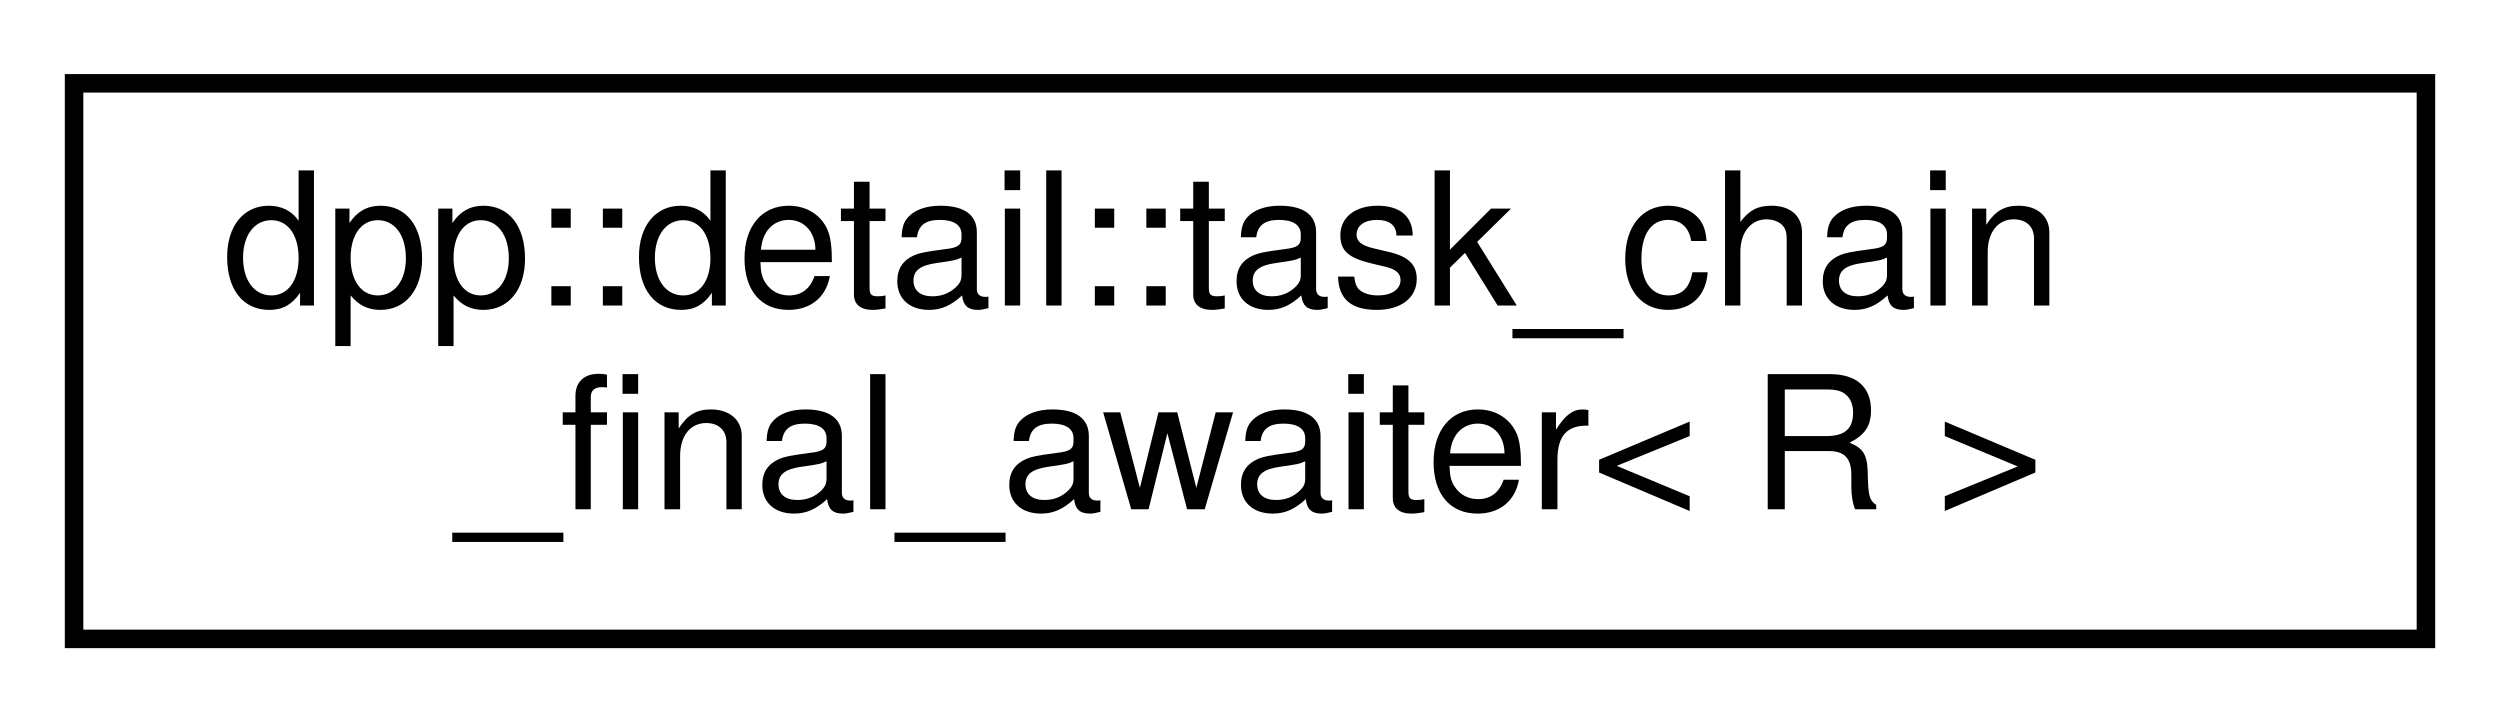
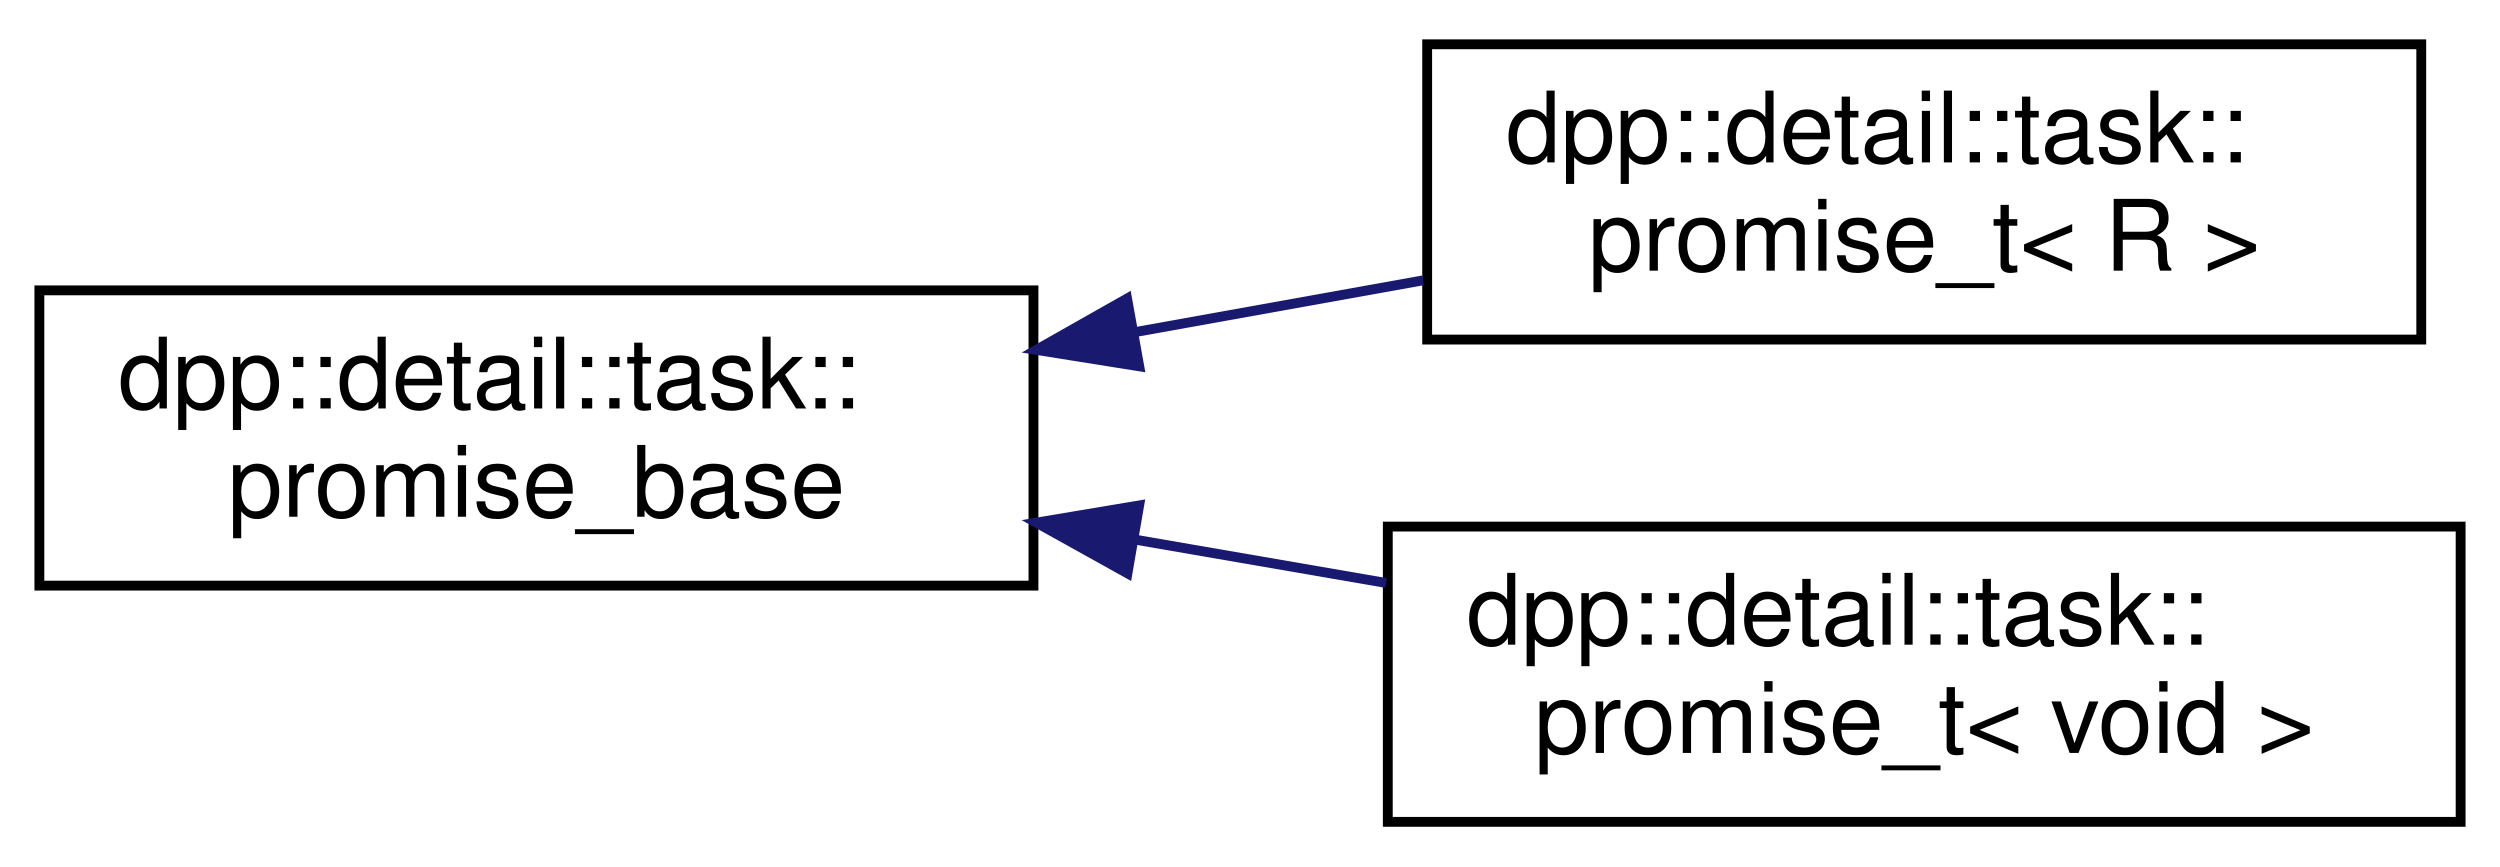
- <svg xmlns="http://www.w3.org/2000/svg" xmlns:xlink="http://www.w3.org/1999/xlink" width="135pt" height="39pt" viewBox="0.00 0.00 135.00 39.00">
-   <g id="graph0" class="graph" transform="scale(1 1) rotate(0) translate(4 35)">
+ <svg xmlns="http://www.w3.org/2000/svg" xmlns:xlink="http://www.w3.org/1999/xlink" width="254pt" height="88pt" viewBox="0.00 0.00 254.00 88.00">
+   <g id="graph0" class="graph" transform="scale(1 1) rotate(0) translate(4 84)">
    <g id="node1" class="node">
      <g id="a_node1">
-         <a xlink:href="structdpp_1_1detail_1_1task__chain__final__awaiter.html" target="_top" xlink:title="The object automatically co_await-ed at the end of a task. Ensures nested task chains are resolved,...">
-           <polygon fill="none" stroke="black" points="0,-0.5 0,-30.5 127,-30.5 127,-0.5 0,-0.5" />
-           <text text-anchor="start" x="8" y="-18.5" font-family="Helvetica,sans-Serif" font-size="10.00">dpp::detail::task_chain</text>
-           <text text-anchor="middle" x="63.5" y="-7.5" font-family="Helvetica,sans-Serif" font-size="10.00">_final_awaiter&lt; R &gt;</text>
+         <a xlink:href="structdpp_1_1detail_1_1task_1_1promise__base.html" target="_top" xlink:title="Base implementation of task::promise_t, without the logic that would depend on the return type....">
+           <polygon fill="none" stroke="black" points="0,-24.5 0,-54.5 101,-54.5 101,-24.5 0,-24.5" />
+           <text text-anchor="start" x="8" y="-42.5" font-family="Helvetica,sans-Serif" font-size="10.00">dpp::detail::task::</text>
+           <text text-anchor="middle" x="50.5" y="-31.5" font-family="Helvetica,sans-Serif" font-size="10.00">promise_base</text>
        </a>
      </g>
    </g>
+     <g id="node2" class="node">
+       <g id="a_node2">
+         <a xlink:href="structdpp_1_1detail_1_1task_1_1promise__t.html" target="_top" xlink:title="A task's promise_t type, with special logic for handling nested tasks.">
+           <polygon fill="none" stroke="black" points="141,-49.5 141,-79.5 242,-79.5 242,-49.5 141,-49.5" />
+           <text text-anchor="start" x="149" y="-67.5" font-family="Helvetica,sans-Serif" font-size="10.00">dpp::detail::task::</text>
+           <text text-anchor="middle" x="191.5" y="-56.5" font-family="Helvetica,sans-Serif" font-size="10.00">promise_t&lt; R &gt;</text>
+         </a>
+       </g>
+     </g>
+     <g id="edge1" class="edge">
+       <path fill="none" stroke="midnightblue" d="M111.33,-50.26C121.09,-52.02 131.1,-53.82 140.59,-55.52" />
+       <polygon fill="midnightblue" stroke="midnightblue" points="111.75,-46.78 101.29,-48.45 110.51,-53.67 111.75,-46.78" />
+     </g>
+     <g id="node3" class="node">
+       <g id="a_node3">
+         <a xlink:href="structdpp_1_1detail_1_1task_1_1promise__t_3_01void_01_4.html" target="_top" xlink:title="Implementation of task::promise_t for void return type.">
+           <polygon fill="none" stroke="black" points="137,-0.5 137,-30.5 246,-30.5 246,-0.5 137,-0.5" />
+           <text text-anchor="start" x="145" y="-18.5" font-family="Helvetica,sans-Serif" font-size="10.00">dpp::detail::task::</text>
+           <text text-anchor="middle" x="191.5" y="-7.5" font-family="Helvetica,sans-Serif" font-size="10.00">promise_t&lt; void &gt;</text>
+         </a>
+       </g>
+     </g>
+     <g id="edge2" class="edge">
+       <path fill="none" stroke="midnightblue" d="M111.17,-29.2C119.7,-27.72 128.42,-26.22 136.82,-24.77" />
+       <polygon fill="midnightblue" stroke="midnightblue" points="110.55,-25.75 101.29,-30.9 111.74,-32.65 110.55,-25.75" />
+     </g>
  </g>
</svg>
